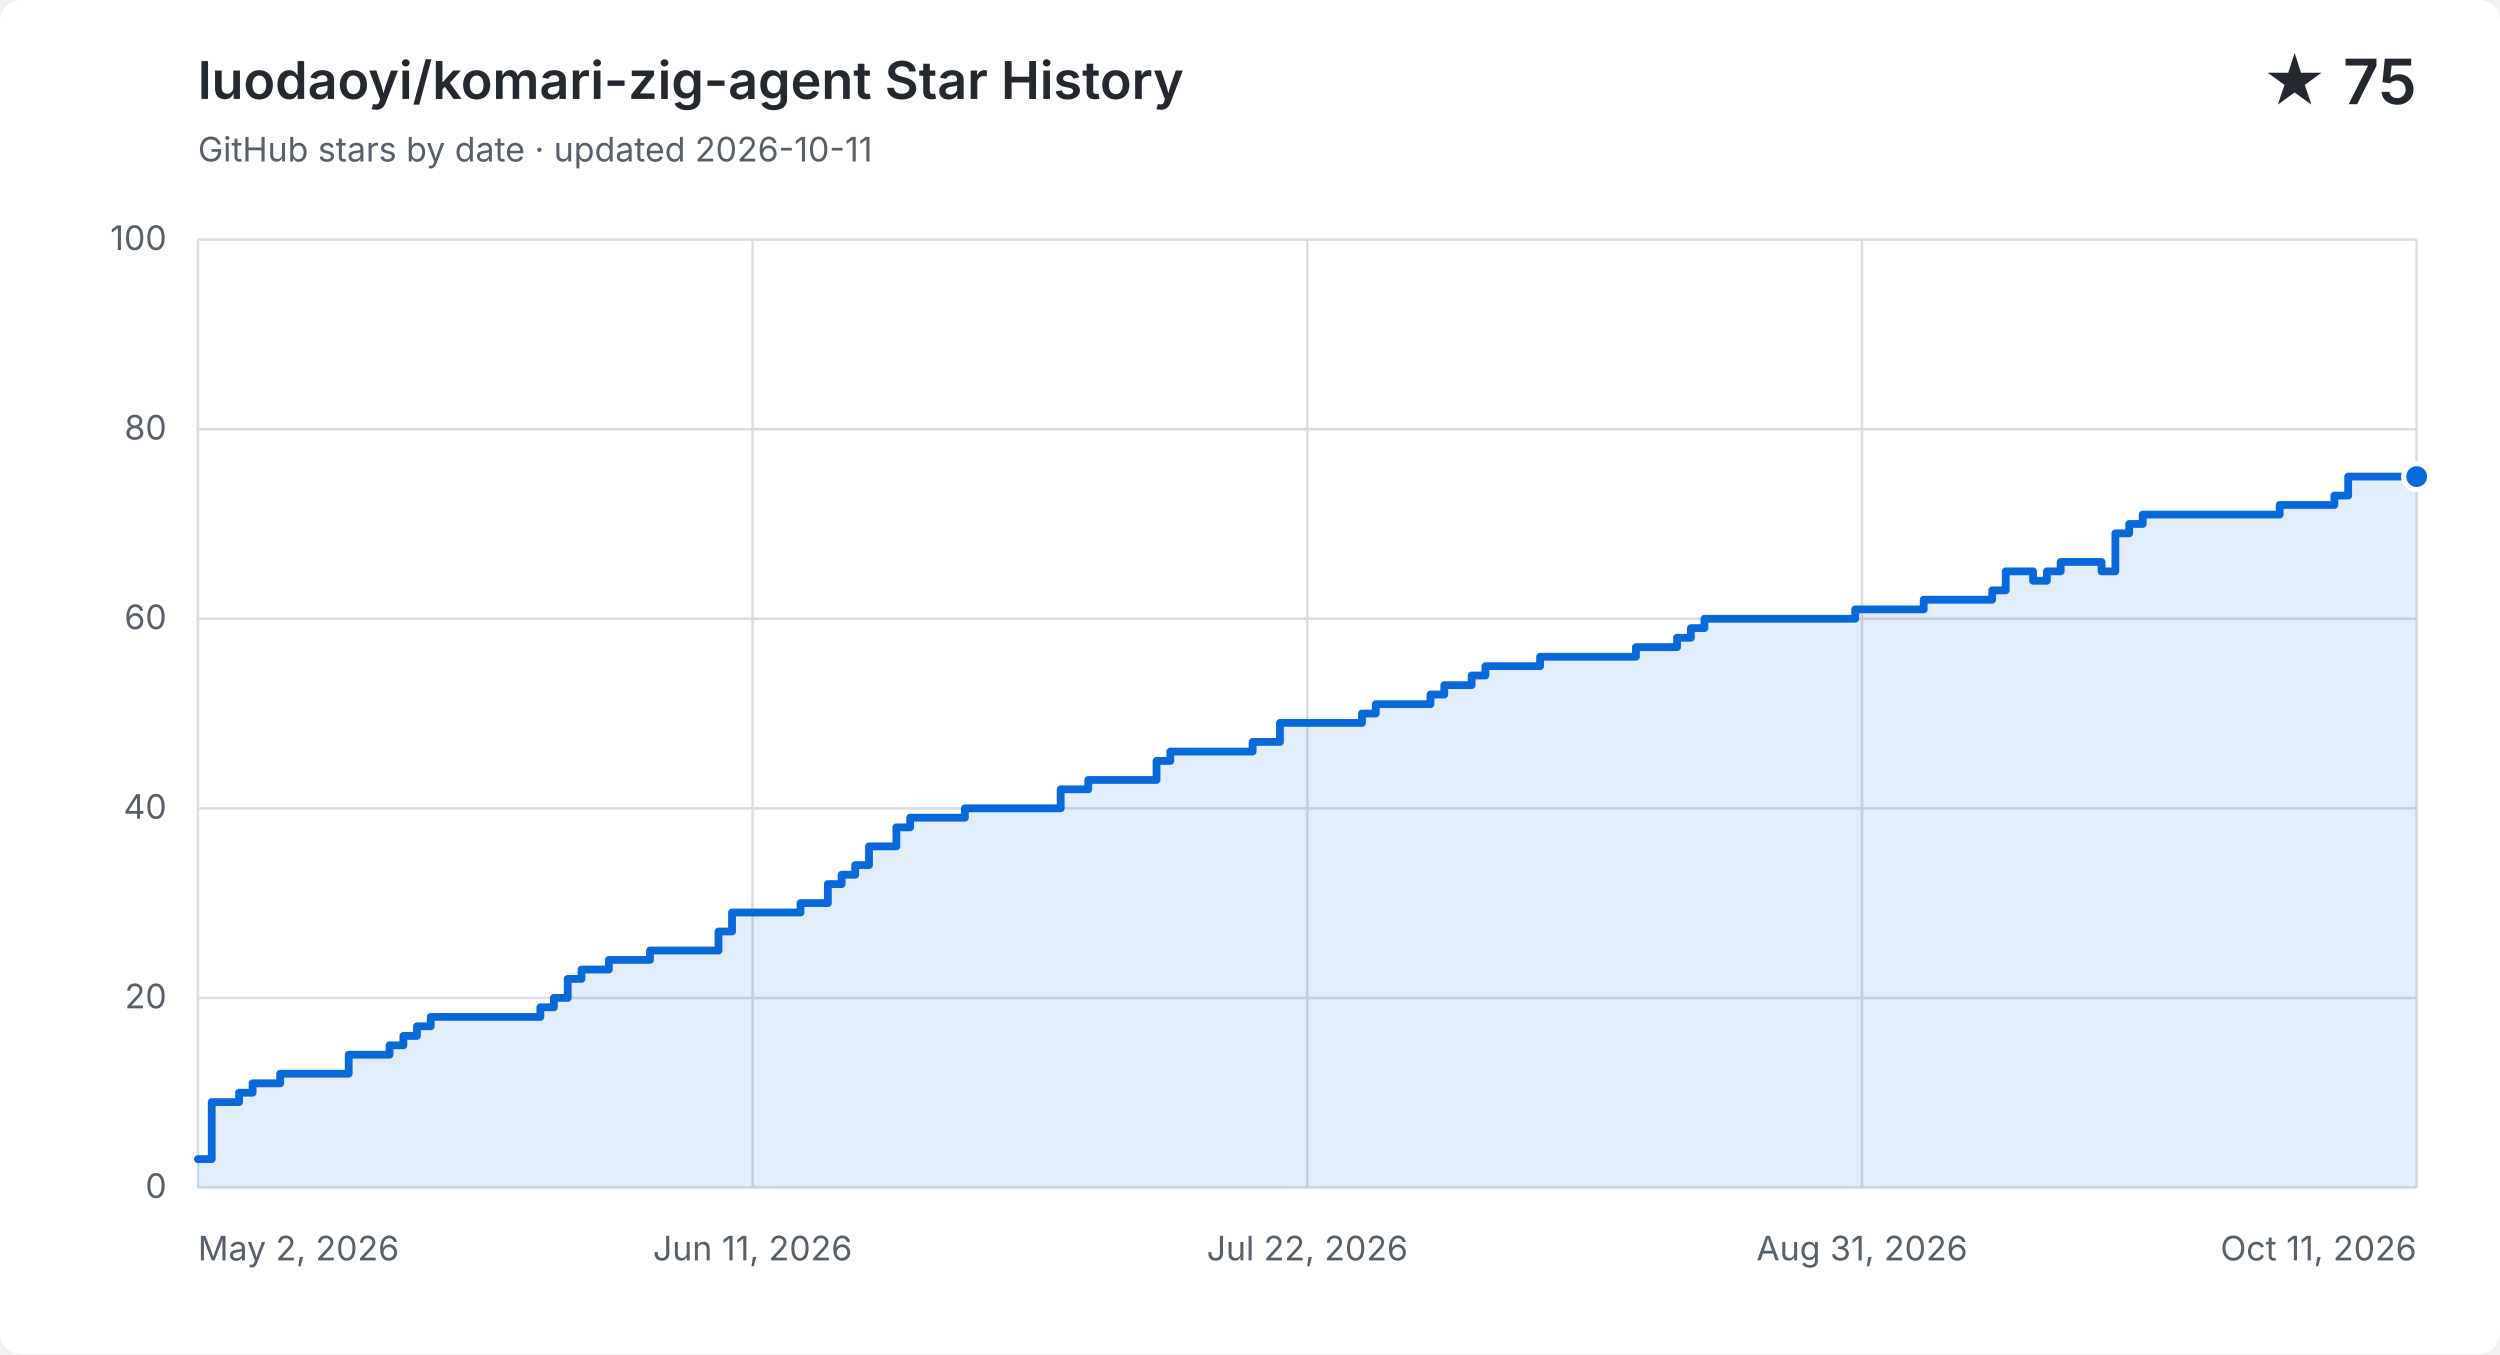
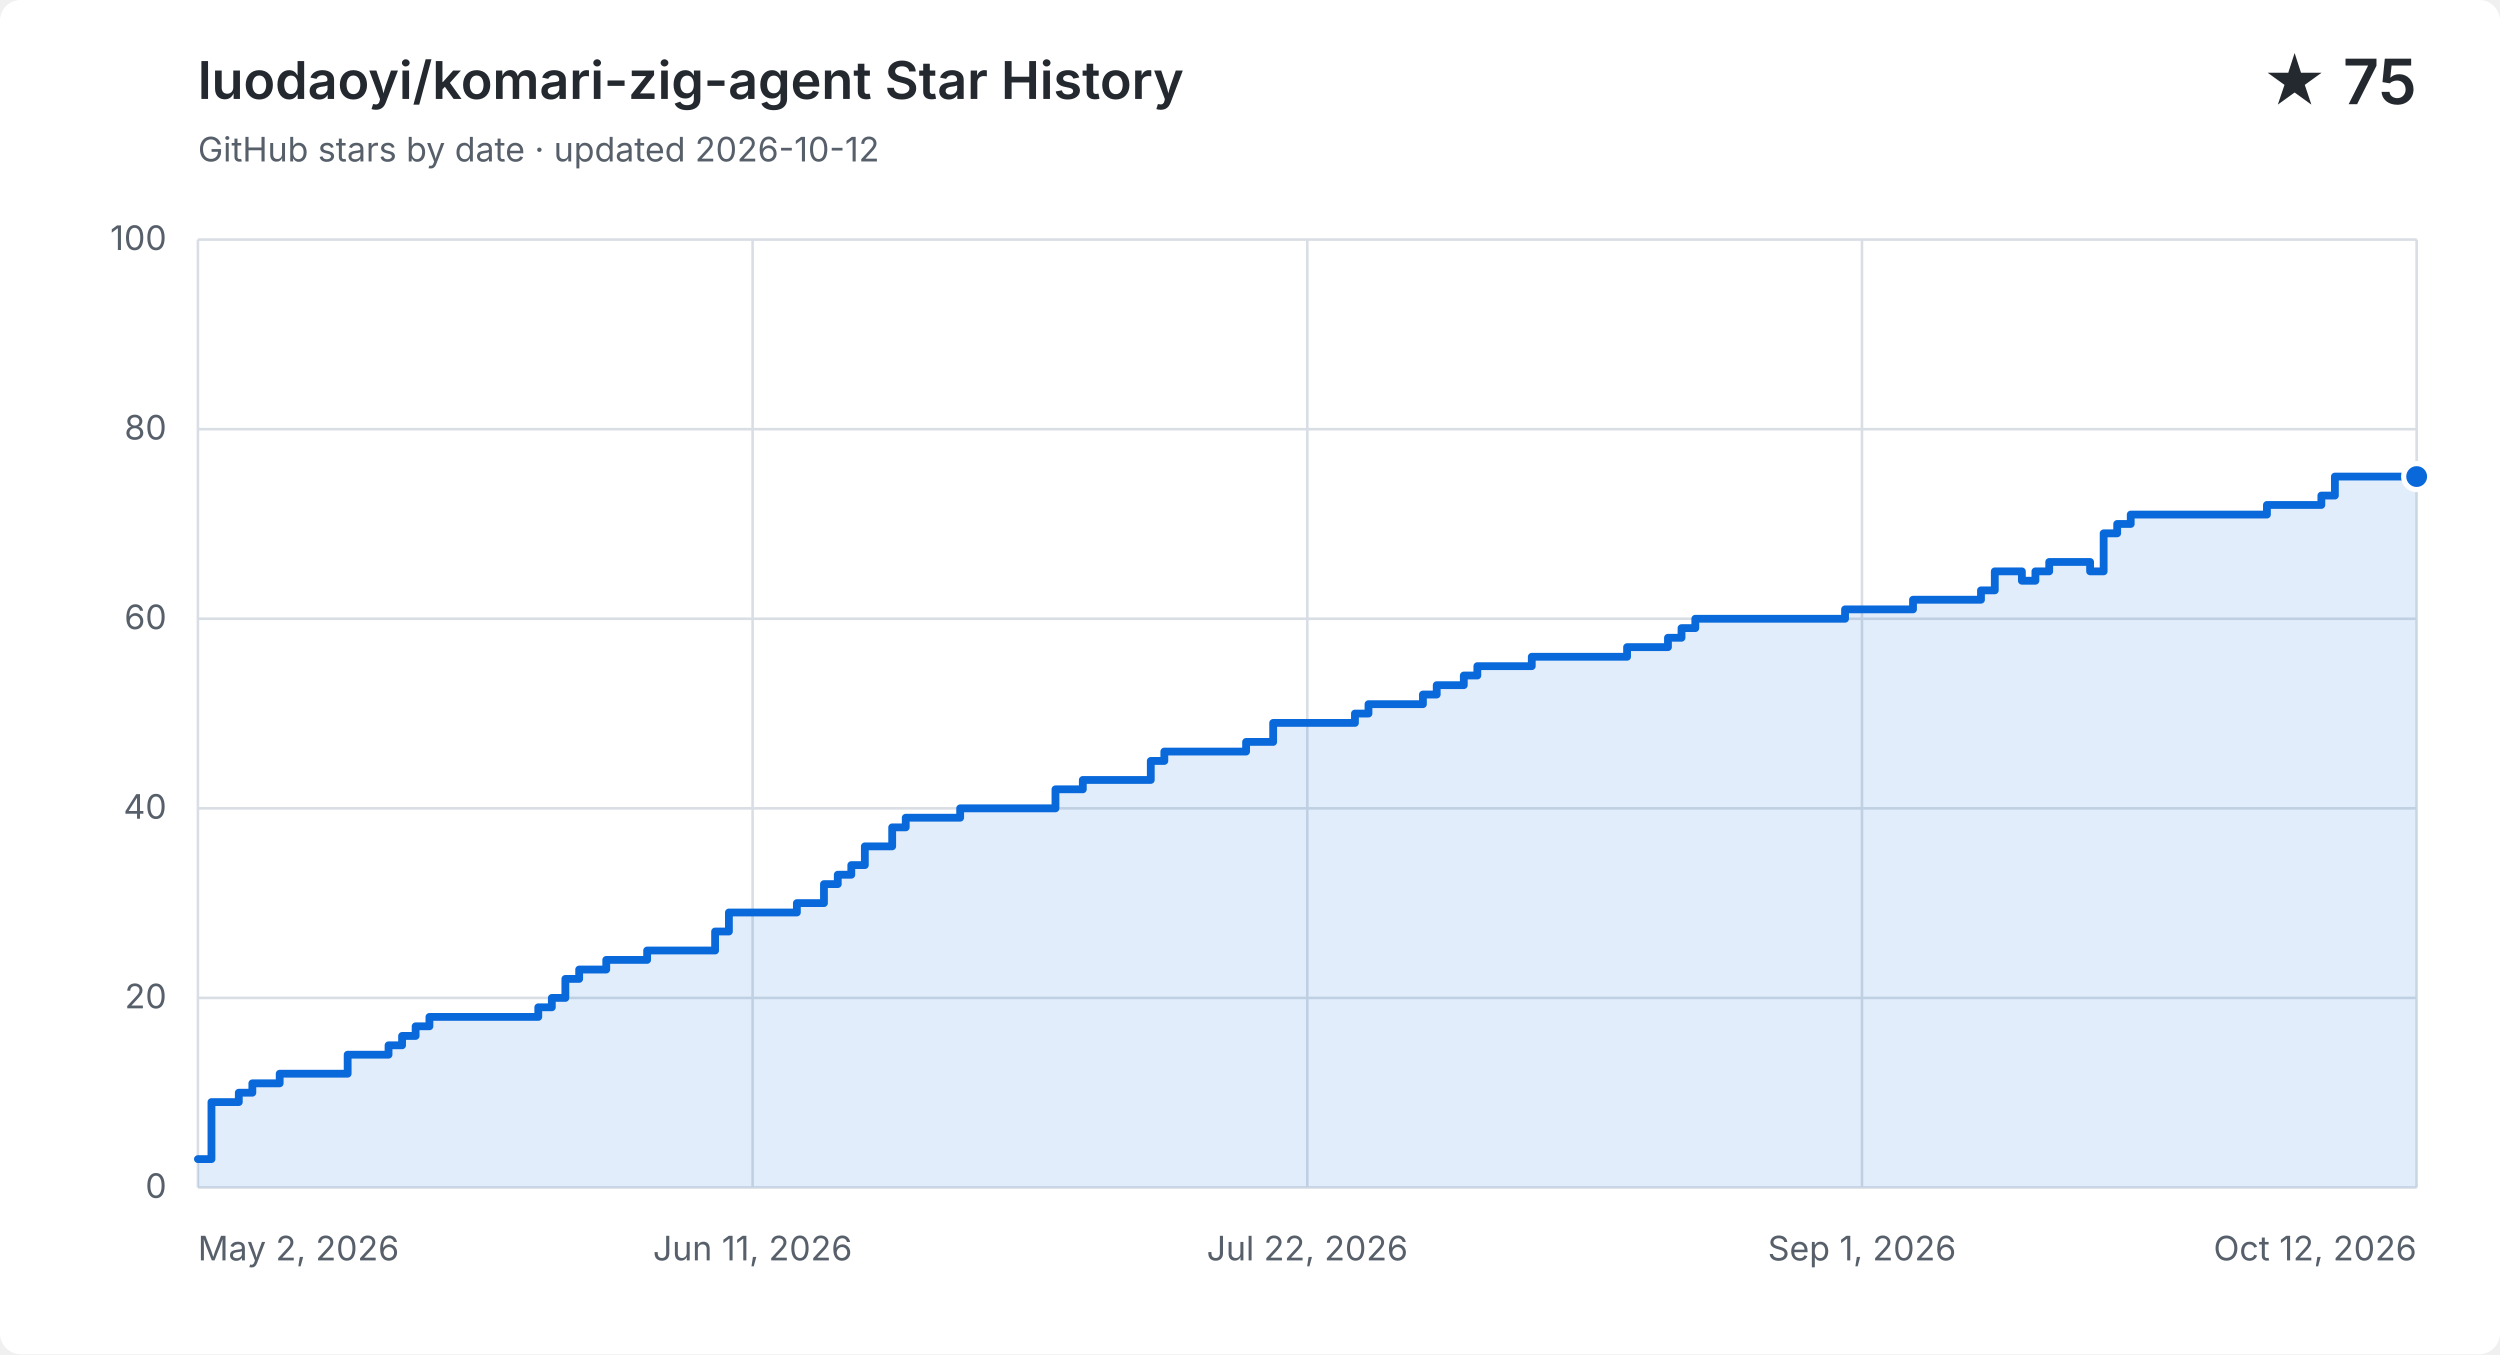
<svg xmlns="http://www.w3.org/2000/svg" width="960" height="520" viewBox="0 0 960 520" role="img" aria-labelledby="title description">
  <style>
    .background { fill: #ffffff; } .grid { fill: none; stroke: #d8dee4; stroke-width: 1; }
    .label, .subtitle { fill: #57606a; font: 13px -apple-system, BlinkMacSystemFont, "Segoe UI", sans-serif; }
    .heading, .value { fill: #24292f; font-family: -apple-system, BlinkMacSystemFont, "Segoe UI", sans-serif; }
    .heading { font-size: 20px; font-weight: 600; } .value { font-size: 24px; font-weight: 600; }
    .area { fill: #0969da; opacity: .12; } .line { fill: none; stroke: #0969da; stroke-linecap: round; stroke-linejoin: round; stroke-width: 3; }
    .point { fill: #0969da; stroke: #ffffff; stroke-width: 2; }
    @media (prefers-color-scheme: dark) {
      .background { fill: #0d1117; } .grid { stroke: #30363d; } .label, .subtitle { fill: #8b949e; }
      .heading, .value { fill: #f0f6fc; } .area { fill: #58a6ff; } .line { stroke: #58a6ff; } .point { fill: #58a6ff; stroke: #0d1117; }
    }
  </style>
  <rect class="background" width="960" height="520" rx="8" />
  <text class="heading" x="76" y="38">luodaoyi/komari-zig-agent Star History</text>
-   <text class="subtitle" x="76" y="62">GitHub stars by date · updated 2026-10-11</text>
+   <text class="subtitle" x="76" y="62">GitHub stars by date · updated 2026-10-12</text>
  <text class="value" x="928" y="40" text-anchor="end">★ 75</text>
  <path class="grid" d="M 76 456.0 H 928" />
  <text class="label" x="64" y="460.0" text-anchor="end">0</text>
  <path class="grid" d="M 76 383.2 H 928" />
  <text class="label" x="64" y="387.2" text-anchor="end">20</text>
  <path class="grid" d="M 76 310.4 H 928" />
  <text class="label" x="64" y="314.4" text-anchor="end">40</text>
  <path class="grid" d="M 76 237.6 H 928" />
  <text class="label" x="64" y="241.6" text-anchor="end">60</text>
  <path class="grid" d="M 76 164.8 H 928" />
  <text class="label" x="64" y="168.8" text-anchor="end">80</text>
  <path class="grid" d="M 76 92.0 H 928" />
  <text class="label" x="64" y="96.0" text-anchor="end">100</text>
  <path class="grid" d="M 76.0 92 V 456" />
  <text class="label" x="76.0" y="484" text-anchor="start">May 2, 2026</text>
  <path class="grid" d="M 289.0 92 V 456" />
  <text class="label" x="289.0" y="484" text-anchor="middle">Jun 11, 2026</text>
  <path class="grid" d="M 502.0 92 V 456" />
  <text class="label" x="502.0" y="484" text-anchor="middle">Jul 22, 2026</text>
  <path class="grid" d="M 715.0 92 V 456" />
-   <text class="label" x="715.0" y="484" text-anchor="middle">Aug 31, 2026</text>
+   <text class="label" x="715.0" y="484" text-anchor="middle">Sep 1, 2026</text>
  <path class="grid" d="M 928.0 92 V 456" />
-   <text class="label" x="928.0" y="484" text-anchor="end">Oct 11, 2026</text>
-   <path class="area" d="M 76.0 445.1 H 81.3 V 423.2 H 91.8 V 419.6 H 97.0 V 416.0 H 107.6 V 412.3 H 133.9 V 405.0 H 149.6 V 401.4 H 154.9 V 397.8 H 160.1 V 394.1 H 165.4 V 390.5 H 207.5 V 386.8 H 212.7 V 383.2 H 218.0 V 375.9 H 223.3 V 372.3 H 233.8 V 368.6 H 249.6 V 365.0 H 275.9 V 357.7 H 281.1 V 350.4 H 307.4 V 346.8 H 317.9 V 339.5 H 323.2 V 335.9 H 328.4 V 332.2 H 333.7 V 325.0 H 344.2 V 317.7 H 349.5 V 314.0 H 370.5 V 310.4 H 407.3 V 303.1 H 417.9 V 299.5 H 444.1 V 292.2 H 449.4 V 288.6 H 481.0 V 284.9 H 491.5 V 277.6 H 523.0 V 274.0 H 528.3 V 270.4 H 549.3 V 266.7 H 554.6 V 263.1 H 565.1 V 259.4 H 570.4 V 255.8 H 591.4 V 252.2 H 607.2 V 252.2 H 612.4 V 252.2 H 617.7 V 252.2 H 623.0 V 252.2 H 628.2 V 248.5 H 633.5 V 248.5 H 638.7 V 248.5 H 644.0 V 244.9 H 649.3 V 241.2 H 654.5 V 237.6 H 659.8 V 237.6 H 665.0 V 237.6 H 670.3 V 237.6 H 675.6 V 237.6 H 680.8 V 237.6 H 686.1 V 237.6 H 691.3 V 237.6 H 696.6 V 237.6 H 701.9 V 237.6 H 707.1 V 237.6 H 712.4 V 234.0 H 717.6 V 234.0 H 722.9 V 234.0 H 728.1 V 234.0 H 733.4 V 234.0 H 738.7 V 230.3 H 743.9 V 230.3 H 749.2 V 230.3 H 754.4 V 230.3 H 759.7 V 230.3 H 765.0 V 226.7 H 770.2 V 219.4 H 775.5 V 219.4 H 780.7 V 223.0 H 786.0 V 219.4 H 791.3 V 215.8 H 796.5 V 215.8 H 801.8 V 215.8 H 807.0 V 219.4 H 812.3 V 204.8 H 817.6 V 201.2 H 822.8 V 197.6 H 828.1 V 197.6 H 833.3 V 197.6 H 838.6 V 197.6 H 843.9 V 197.6 H 849.1 V 197.6 H 854.4 V 197.6 H 859.6 V 197.6 H 864.9 V 197.6 H 870.1 V 197.6 H 875.4 V 193.9 H 880.7 V 193.9 H 885.9 V 193.9 H 891.2 V 193.9 H 896.4 V 190.3 H 901.7 V 183.0 H 907.0 V 183.0 H 912.2 V 183.0 H 917.5 V 183.0 H 922.7 V 183.0 H 928.0 V 183.0 V 456 H 76.0 Z" />
-   <path class="line" d="M 76.0 445.1 H 81.3 V 423.2 H 91.8 V 419.6 H 97.0 V 416.0 H 107.6 V 412.3 H 133.9 V 405.0 H 149.6 V 401.4 H 154.9 V 397.8 H 160.1 V 394.1 H 165.4 V 390.5 H 207.5 V 386.8 H 212.7 V 383.2 H 218.0 V 375.9 H 223.3 V 372.3 H 233.8 V 368.6 H 249.6 V 365.0 H 275.9 V 357.7 H 281.1 V 350.4 H 307.4 V 346.8 H 317.9 V 339.5 H 323.2 V 335.9 H 328.4 V 332.2 H 333.7 V 325.0 H 344.2 V 317.7 H 349.5 V 314.0 H 370.5 V 310.4 H 407.3 V 303.1 H 417.9 V 299.5 H 444.1 V 292.2 H 449.4 V 288.6 H 481.0 V 284.9 H 491.5 V 277.6 H 523.0 V 274.0 H 528.3 V 270.4 H 549.3 V 266.7 H 554.6 V 263.1 H 565.1 V 259.4 H 570.4 V 255.8 H 591.4 V 252.2 H 607.2 V 252.2 H 612.4 V 252.2 H 617.7 V 252.2 H 623.0 V 252.2 H 628.2 V 248.5 H 633.5 V 248.5 H 638.7 V 248.5 H 644.0 V 244.9 H 649.3 V 241.2 H 654.5 V 237.6 H 659.8 V 237.6 H 665.0 V 237.6 H 670.3 V 237.6 H 675.6 V 237.6 H 680.8 V 237.6 H 686.1 V 237.6 H 691.3 V 237.6 H 696.6 V 237.6 H 701.9 V 237.6 H 707.1 V 237.6 H 712.4 V 234.0 H 717.6 V 234.0 H 722.9 V 234.0 H 728.1 V 234.0 H 733.4 V 234.0 H 738.7 V 230.3 H 743.9 V 230.3 H 749.2 V 230.3 H 754.4 V 230.3 H 759.7 V 230.3 H 765.0 V 226.7 H 770.2 V 219.4 H 775.5 V 219.4 H 780.7 V 223.0 H 786.0 V 219.4 H 791.3 V 215.8 H 796.5 V 215.8 H 801.8 V 215.8 H 807.0 V 219.4 H 812.3 V 204.8 H 817.6 V 201.2 H 822.8 V 197.6 H 828.1 V 197.6 H 833.3 V 197.6 H 838.6 V 197.6 H 843.9 V 197.6 H 849.1 V 197.6 H 854.4 V 197.6 H 859.6 V 197.6 H 864.9 V 197.6 H 870.1 V 197.6 H 875.4 V 193.9 H 880.7 V 193.9 H 885.9 V 193.9 H 891.2 V 193.9 H 896.4 V 190.3 H 901.7 V 183.0 H 907.0 V 183.0 H 912.2 V 183.0 H 917.5 V 183.0 H 922.7 V 183.0 H 928.0 V 183.0" />
+   <text class="label" x="928.0" y="484" text-anchor="end">Oct 12, 2026</text>
+   <path class="area" d="M 76.0 445.1 H 81.2 V 423.2 H 91.7 V 419.6 H 96.9 V 416.0 H 107.4 V 412.3 H 133.5 V 405.0 H 149.2 V 401.4 H 154.4 V 397.8 H 159.6 V 394.1 H 164.9 V 390.5 H 206.7 V 386.8 H 211.9 V 383.2 H 217.1 V 375.9 H 222.4 V 372.3 H 232.8 V 368.6 H 248.5 V 365.0 H 274.6 V 357.7 H 279.9 V 350.4 H 306.0 V 346.8 H 316.4 V 339.5 H 321.7 V 335.9 H 326.9 V 332.2 H 332.1 V 325.0 H 342.6 V 317.7 H 347.8 V 314.0 H 368.7 V 310.4 H 405.3 V 303.1 H 415.8 V 299.5 H 441.9 V 292.2 H 447.1 V 288.6 H 478.5 V 284.9 H 488.9 V 277.6 H 520.3 V 274.0 H 525.5 V 270.4 H 546.4 V 266.7 H 551.7 V 263.1 H 562.1 V 259.4 H 567.3 V 255.8 H 588.2 V 252.2 H 603.9 V 252.2 H 609.2 V 252.2 H 614.4 V 252.2 H 619.6 V 252.2 H 624.8 V 248.5 H 630.1 V 248.5 H 635.3 V 248.5 H 640.5 V 244.9 H 645.7 V 241.2 H 651.0 V 237.6 H 656.2 V 237.6 H 661.4 V 237.6 H 666.7 V 237.6 H 671.9 V 237.6 H 677.1 V 237.6 H 682.3 V 237.6 H 687.6 V 237.6 H 692.8 V 237.6 H 698.0 V 237.6 H 703.2 V 237.6 H 708.5 V 234.0 H 713.7 V 234.0 H 718.9 V 234.0 H 724.1 V 234.0 H 729.4 V 234.0 H 734.6 V 230.3 H 739.8 V 230.3 H 745.1 V 230.3 H 750.3 V 230.3 H 755.5 V 230.3 H 760.7 V 226.7 H 766.0 V 219.4 H 771.2 V 219.4 H 776.4 V 223.0 H 781.6 V 219.4 H 786.9 V 215.8 H 792.1 V 215.8 H 797.3 V 215.8 H 802.6 V 219.4 H 807.8 V 204.8 H 813.0 V 201.2 H 818.2 V 197.6 H 823.5 V 197.6 H 828.7 V 197.6 H 833.9 V 197.6 H 839.1 V 197.6 H 844.4 V 197.6 H 849.6 V 197.6 H 854.8 V 197.6 H 860.0 V 197.6 H 865.3 V 197.6 H 870.5 V 193.9 H 875.7 V 193.9 H 881.0 V 193.9 H 886.2 V 193.9 H 891.4 V 190.3 H 896.6 V 183.0 H 901.9 V 183.0 H 907.1 V 183.0 H 912.3 V 183.0 H 917.5 V 183.0 H 922.8 V 183.0 H 928.0 V 183.0 V 456 H 76.0 Z" />
+   <path class="line" d="M 76.0 445.1 H 81.2 V 423.2 H 91.7 V 419.6 H 96.9 V 416.0 H 107.4 V 412.3 H 133.5 V 405.0 H 149.2 V 401.4 H 154.4 V 397.8 H 159.6 V 394.1 H 164.9 V 390.5 H 206.7 V 386.8 H 211.9 V 383.2 H 217.1 V 375.9 H 222.4 V 372.3 H 232.8 V 368.6 H 248.5 V 365.0 H 274.6 V 357.7 H 279.9 V 350.4 H 306.0 V 346.8 H 316.4 V 339.5 H 321.7 V 335.9 H 326.9 V 332.2 H 332.1 V 325.0 H 342.6 V 317.7 H 347.8 V 314.0 H 368.7 V 310.4 H 405.3 V 303.1 H 415.8 V 299.5 H 441.9 V 292.2 H 447.1 V 288.6 H 478.5 V 284.9 H 488.9 V 277.6 H 520.3 V 274.0 H 525.5 V 270.4 H 546.4 V 266.7 H 551.7 V 263.1 H 562.1 V 259.4 H 567.3 V 255.8 H 588.2 V 252.2 H 603.9 V 252.2 H 609.2 V 252.2 H 614.4 V 252.2 H 619.6 V 252.2 H 624.8 V 248.5 H 630.1 V 248.5 H 635.3 V 248.5 H 640.5 V 244.9 H 645.7 V 241.2 H 651.0 V 237.6 H 656.2 V 237.6 H 661.4 V 237.6 H 666.7 V 237.6 H 671.9 V 237.6 H 677.1 V 237.6 H 682.3 V 237.6 H 687.6 V 237.6 H 692.8 V 237.6 H 698.0 V 237.6 H 703.2 V 237.6 H 708.5 V 234.0 H 713.7 V 234.0 H 718.9 V 234.0 H 724.1 V 234.0 H 729.4 V 234.0 H 734.6 V 230.3 H 739.8 V 230.3 H 745.1 V 230.3 H 750.3 V 230.3 H 755.5 V 230.3 H 760.7 V 226.7 H 766.0 V 219.4 H 771.2 V 219.4 H 776.4 V 223.0 H 781.6 V 219.4 H 786.9 V 215.8 H 792.1 V 215.8 H 797.3 V 215.8 H 802.6 V 219.4 H 807.8 V 204.8 H 813.0 V 201.2 H 818.2 V 197.6 H 823.5 V 197.6 H 828.7 V 197.6 H 833.9 V 197.6 H 839.1 V 197.6 H 844.4 V 197.6 H 849.6 V 197.6 H 854.8 V 197.6 H 860.0 V 197.6 H 865.3 V 197.6 H 870.5 V 193.9 H 875.7 V 193.9 H 881.0 V 193.9 H 886.2 V 193.9 H 891.4 V 190.3 H 896.6 V 183.0 H 901.9 V 183.0 H 907.1 V 183.0 H 912.3 V 183.0 H 917.5 V 183.0 H 922.8 V 183.0 H 928.0 V 183.0" />
  <circle class="point" cx="928.0" cy="183.0" r="5" />
</svg>
